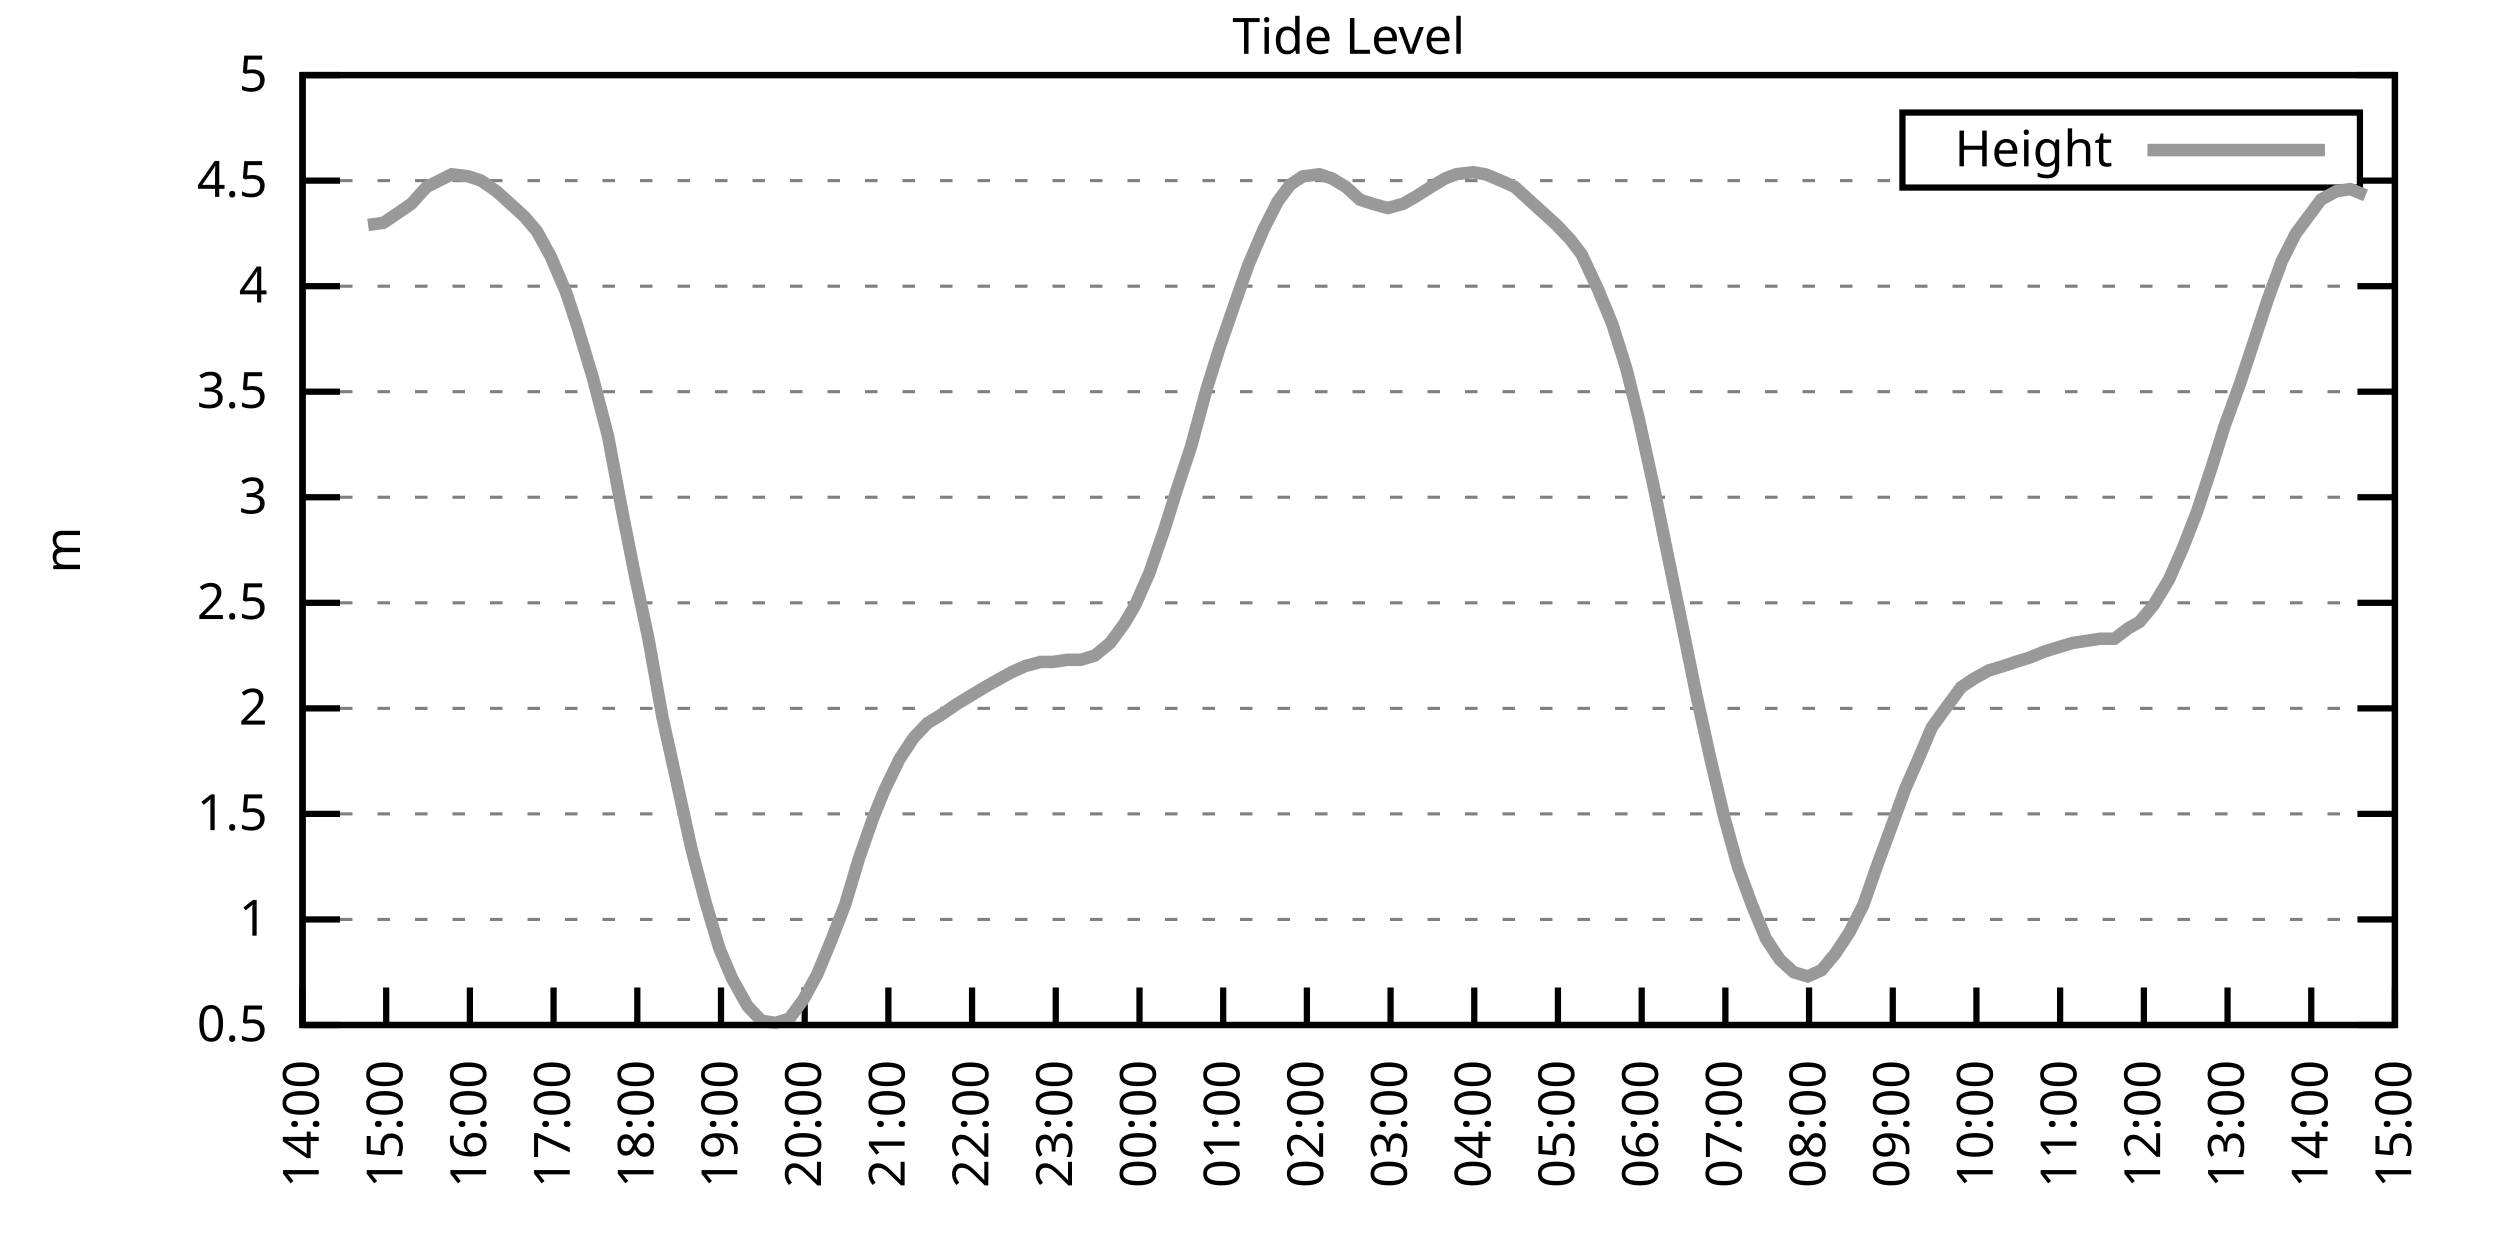
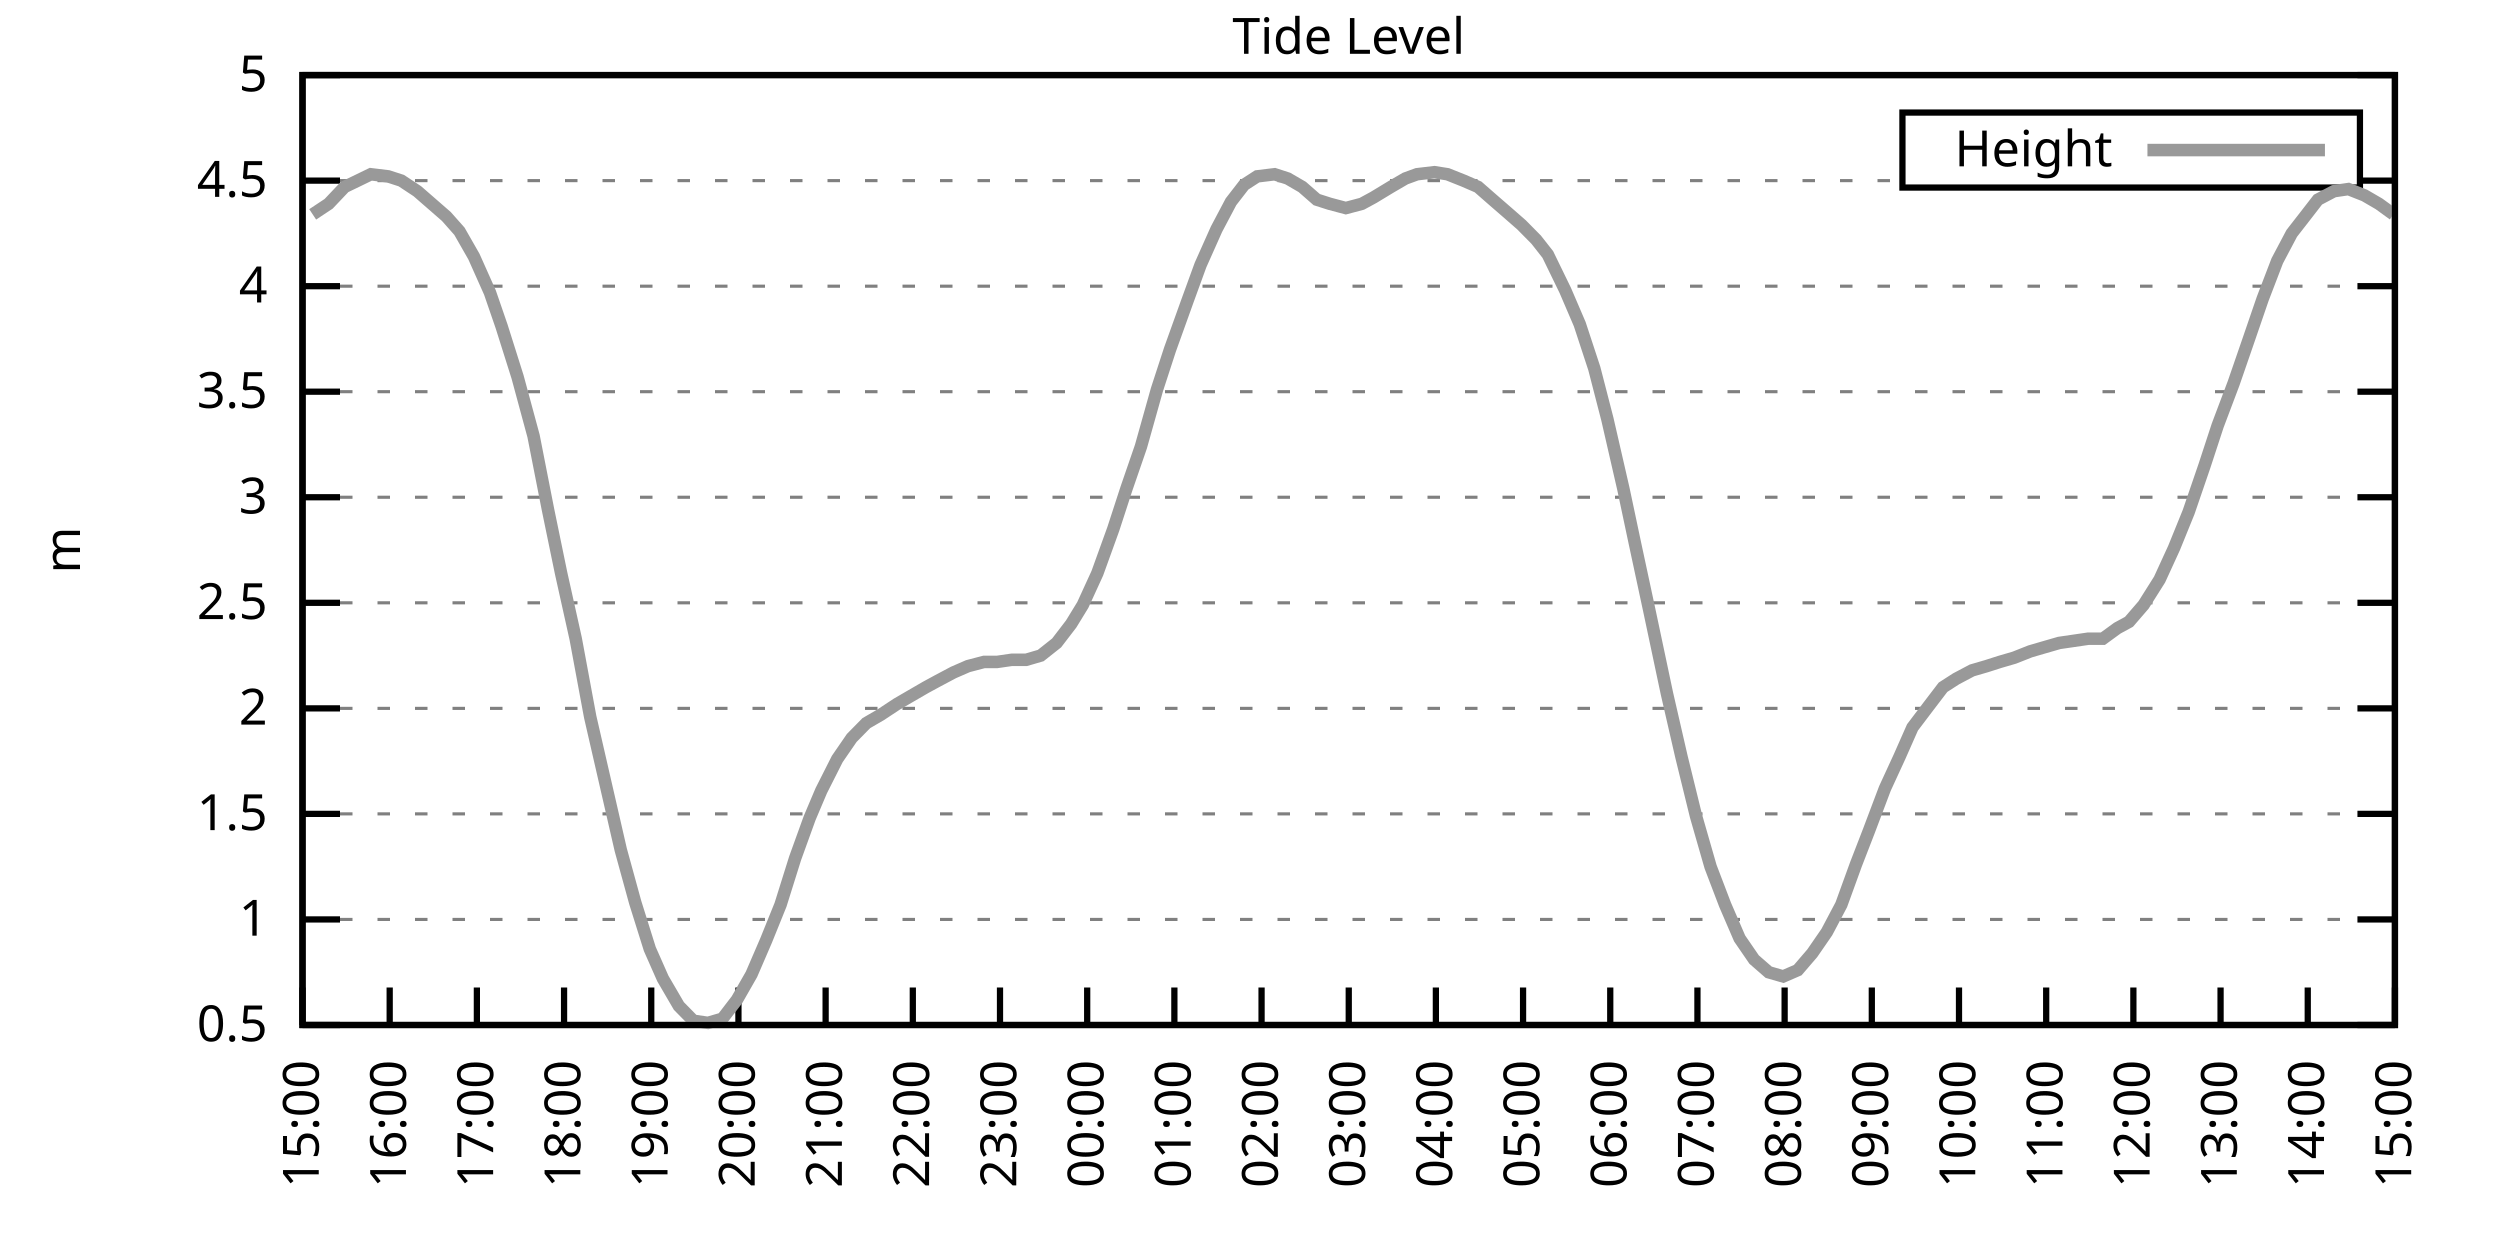
<svg xmlns="http://www.w3.org/2000/svg" xmlns:xlink="http://www.w3.org/1999/xlink" width="400" height="200" viewBox="0 0 400 200">
  <g id="gnuplot_canvas">
    <rect x="0" y="0" width="400" height="200" fill="none" />
    <defs>
      <circle id="gpDot" r="0.5" stroke-width="0.5" stroke="currentColor" />
      <path id="gpPt0" stroke-width="0.333" stroke="currentColor" d="M-1,0 h2 M0,-1 v2" />
      <path id="gpPt1" stroke-width="0.333" stroke="currentColor" d="M-1,-1 L1,1 M1,-1 L-1,1" />
      <path id="gpPt2" stroke-width="0.333" stroke="currentColor" d="M-1,0 L1,0 M0,-1 L0,1 M-1,-1 L1,1 M-1,1 L1,-1" />
      <rect id="gpPt3" stroke-width="0.333" stroke="currentColor" x="-1" y="-1" width="2" height="2" />
      <rect id="gpPt4" stroke-width="0.333" stroke="currentColor" fill="currentColor" x="-1" y="-1" width="2" height="2" />
      <circle id="gpPt5" stroke-width="0.333" stroke="currentColor" cx="0" cy="0" r="1" />
      <use xlink:href="#gpPt5" id="gpPt6" fill="currentColor" stroke="none" />
      <path id="gpPt7" stroke-width="0.333" stroke="currentColor" d="M0,-1.33 L-1.33,0.67 L1.33,0.67 z" />
      <use xlink:href="#gpPt7" id="gpPt8" fill="currentColor" stroke="none" />
      <use xlink:href="#gpPt7" id="gpPt9" stroke="currentColor" transform="rotate(180)" />
      <use xlink:href="#gpPt9" id="gpPt10" fill="currentColor" stroke="none" />
      <use xlink:href="#gpPt3" id="gpPt11" stroke="currentColor" transform="rotate(45)" />
      <use xlink:href="#gpPt11" id="gpPt12" fill="currentColor" stroke="none" />
      <path id="gpPt13" stroke-width="0.333" stroke="currentColor" d="M0,1.330 L1.265,0.411 L0.782,-1.067 L-0.782,-1.076 L-1.265,0.411 z" />
      <use xlink:href="#gpPt13" id="gpPt14" fill="currentColor" stroke="none" />
      <filter id="textbox" filterUnits="objectBoundingBox" x="0" y="0" height="1" width="1">
        <feFlood flood-color="white" flood-opacity="1" result="bgnd" />
        <feComposite in="SourceGraphic" in2="bgnd" operator="atop" />
      </filter>
      <filter id="greybox" filterUnits="objectBoundingBox" x="0" y="0" height="1" width="1">
        <feFlood flood-color="lightgrey" flood-opacity="1" result="grey" />
        <feComposite in="SourceGraphic" in2="grey" operator="atop" />
      </filter>
    </defs>
    <g fill="none" color="white" stroke="currentColor" stroke-width="1.00" stroke-linecap="butt" stroke-linejoin="miter">
</g>
    <g fill="none" color="black" stroke="currentColor" stroke-width="1.00" stroke-linecap="butt" stroke-linejoin="miter">
      <g stroke="none" shape-rendering="crispEdges">
        <polygon fill="rgb(255, 255, 255)" points="48.40,164.00 383.18,164.00 383.18,12.02 48.40,12.02 " />
      </g>
    </g>
    <g fill="none" color="black" stroke="currentColor" stroke-width="1.00" stroke-linecap="butt" stroke-linejoin="miter">
</g>
    <g fill="none" color="black" stroke="black" stroke-width="0.50" stroke-linecap="butt" stroke-linejoin="miter">
</g>
    <g fill="none" color="gray" stroke="currentColor" stroke-width="0.50" stroke-linecap="butt" stroke-linejoin="miter">
      <path stroke="gray" stroke-dasharray="2,4" class="gridline" d="M48.40,164.00 L383.19,164.00  " />
    </g>
    <g fill="none" color="gray" stroke="gray" stroke-width="1.00" stroke-linecap="butt" stroke-linejoin="miter">
</g>
    <g fill="none" color="black" stroke="currentColor" stroke-width="1.00" stroke-linecap="butt" stroke-linejoin="miter">
      <path stroke="black" d="M48.40,164.00 L54.40,164.00 M383.19,164.00 L377.19,164.00  " />
      <g transform="translate(42.80,166.60)" stroke="none" fill="black" font-family="Sans" font-size="8.00" text-anchor="end">
        <text>
          <tspan font-family="Sans"> 0.5</tspan>
        </text>
      </g>
    </g>
    <g fill="none" color="black" stroke="currentColor" stroke-width="1.00" stroke-linecap="butt" stroke-linejoin="miter">
</g>
    <g fill="none" color="black" stroke="black" stroke-width="0.50" stroke-linecap="butt" stroke-linejoin="miter">
</g>
    <g fill="none" color="gray" stroke="currentColor" stroke-width="0.50" stroke-linecap="butt" stroke-linejoin="miter">
      <path stroke="gray" stroke-dasharray="2,4" class="gridline" d="M48.40,147.11 L383.19,147.11  " />
    </g>
    <g fill="none" color="gray" stroke="gray" stroke-width="1.00" stroke-linecap="butt" stroke-linejoin="miter">
</g>
    <g fill="none" color="black" stroke="currentColor" stroke-width="1.00" stroke-linecap="butt" stroke-linejoin="miter">
      <path stroke="black" d="M48.40,147.11 L54.40,147.11 M383.19,147.11 L377.19,147.11  " />
      <g transform="translate(42.80,149.71)" stroke="none" fill="black" font-family="Sans" font-size="8.00" text-anchor="end">
        <text>
          <tspan font-family="Sans"> 1</tspan>
        </text>
      </g>
    </g>
    <g fill="none" color="black" stroke="currentColor" stroke-width="1.00" stroke-linecap="butt" stroke-linejoin="miter">
</g>
    <g fill="none" color="black" stroke="black" stroke-width="0.50" stroke-linecap="butt" stroke-linejoin="miter">
</g>
    <g fill="none" color="gray" stroke="currentColor" stroke-width="0.50" stroke-linecap="butt" stroke-linejoin="miter">
      <path stroke="gray" stroke-dasharray="2,4" class="gridline" d="M48.40,130.22 L383.19,130.22  " />
    </g>
    <g fill="none" color="gray" stroke="gray" stroke-width="1.00" stroke-linecap="butt" stroke-linejoin="miter">
</g>
    <g fill="none" color="black" stroke="currentColor" stroke-width="1.00" stroke-linecap="butt" stroke-linejoin="miter">
      <path stroke="black" d="M48.40,130.22 L54.40,130.22 M383.19,130.22 L377.19,130.22  " />
      <g transform="translate(42.80,132.82)" stroke="none" fill="black" font-family="Sans" font-size="8.00" text-anchor="end">
        <text>
          <tspan font-family="Sans"> 1.5</tspan>
        </text>
      </g>
    </g>
    <g fill="none" color="black" stroke="currentColor" stroke-width="1.00" stroke-linecap="butt" stroke-linejoin="miter">
</g>
    <g fill="none" color="black" stroke="black" stroke-width="0.50" stroke-linecap="butt" stroke-linejoin="miter">
</g>
    <g fill="none" color="gray" stroke="currentColor" stroke-width="0.50" stroke-linecap="butt" stroke-linejoin="miter">
      <path stroke="gray" stroke-dasharray="2,4" class="gridline" d="M48.40,113.34 L383.19,113.34  " />
    </g>
    <g fill="none" color="gray" stroke="gray" stroke-width="1.00" stroke-linecap="butt" stroke-linejoin="miter">
</g>
    <g fill="none" color="black" stroke="currentColor" stroke-width="1.00" stroke-linecap="butt" stroke-linejoin="miter">
      <path stroke="black" d="M48.40,113.34 L54.40,113.34 M383.19,113.34 L377.19,113.34  " />
      <g transform="translate(42.80,115.94)" stroke="none" fill="black" font-family="Sans" font-size="8.00" text-anchor="end">
        <text>
          <tspan font-family="Sans"> 2</tspan>
        </text>
      </g>
    </g>
    <g fill="none" color="black" stroke="currentColor" stroke-width="1.00" stroke-linecap="butt" stroke-linejoin="miter">
</g>
    <g fill="none" color="black" stroke="black" stroke-width="0.50" stroke-linecap="butt" stroke-linejoin="miter">
</g>
    <g fill="none" color="gray" stroke="currentColor" stroke-width="0.50" stroke-linecap="butt" stroke-linejoin="miter">
      <path stroke="gray" stroke-dasharray="2,4" class="gridline" d="M48.40,96.45 L383.19,96.45  " />
    </g>
    <g fill="none" color="gray" stroke="gray" stroke-width="1.00" stroke-linecap="butt" stroke-linejoin="miter">
</g>
    <g fill="none" color="black" stroke="currentColor" stroke-width="1.00" stroke-linecap="butt" stroke-linejoin="miter">
      <path stroke="black" d="M48.40,96.45 L54.40,96.45 M383.19,96.45 L377.19,96.45  " />
      <g transform="translate(42.80,99.05)" stroke="none" fill="black" font-family="Sans" font-size="8.00" text-anchor="end">
        <text>
          <tspan font-family="Sans"> 2.5</tspan>
        </text>
      </g>
    </g>
    <g fill="none" color="black" stroke="currentColor" stroke-width="1.00" stroke-linecap="butt" stroke-linejoin="miter">
</g>
    <g fill="none" color="black" stroke="black" stroke-width="0.50" stroke-linecap="butt" stroke-linejoin="miter">
</g>
    <g fill="none" color="gray" stroke="currentColor" stroke-width="0.50" stroke-linecap="butt" stroke-linejoin="miter">
      <path stroke="gray" stroke-dasharray="2,4" class="gridline" d="M48.40,79.56 L383.19,79.56  " />
    </g>
    <g fill="none" color="gray" stroke="gray" stroke-width="1.00" stroke-linecap="butt" stroke-linejoin="miter">
</g>
    <g fill="none" color="black" stroke="currentColor" stroke-width="1.00" stroke-linecap="butt" stroke-linejoin="miter">
      <path stroke="black" d="M48.40,79.56 L54.40,79.56 M383.19,79.56 L377.19,79.56  " />
      <g transform="translate(42.80,82.16)" stroke="none" fill="black" font-family="Sans" font-size="8.00" text-anchor="end">
        <text>
          <tspan font-family="Sans"> 3</tspan>
        </text>
      </g>
    </g>
    <g fill="none" color="black" stroke="currentColor" stroke-width="1.00" stroke-linecap="butt" stroke-linejoin="miter">
</g>
    <g fill="none" color="black" stroke="black" stroke-width="0.50" stroke-linecap="butt" stroke-linejoin="miter">
</g>
    <g fill="none" color="gray" stroke="currentColor" stroke-width="0.50" stroke-linecap="butt" stroke-linejoin="miter">
      <path stroke="gray" stroke-dasharray="2,4" class="gridline" d="M48.40,62.67 L383.19,62.67  " />
    </g>
    <g fill="none" color="gray" stroke="gray" stroke-width="1.00" stroke-linecap="butt" stroke-linejoin="miter">
</g>
    <g fill="none" color="black" stroke="currentColor" stroke-width="1.00" stroke-linecap="butt" stroke-linejoin="miter">
      <path stroke="black" d="M48.40,62.67 L54.40,62.67 M383.19,62.67 L377.19,62.67  " />
      <g transform="translate(42.80,65.27)" stroke="none" fill="black" font-family="Sans" font-size="8.00" text-anchor="end">
        <text>
          <tspan font-family="Sans"> 3.5</tspan>
        </text>
      </g>
    </g>
    <g fill="none" color="black" stroke="currentColor" stroke-width="1.00" stroke-linecap="butt" stroke-linejoin="miter">
</g>
    <g fill="none" color="black" stroke="black" stroke-width="0.50" stroke-linecap="butt" stroke-linejoin="miter">
</g>
    <g fill="none" color="gray" stroke="currentColor" stroke-width="0.50" stroke-linecap="butt" stroke-linejoin="miter">
      <path stroke="gray" stroke-dasharray="2,4" class="gridline" d="M48.40,45.79 L383.19,45.79  " />
    </g>
    <g fill="none" color="gray" stroke="gray" stroke-width="1.00" stroke-linecap="butt" stroke-linejoin="miter">
</g>
    <g fill="none" color="black" stroke="currentColor" stroke-width="1.00" stroke-linecap="butt" stroke-linejoin="miter">
      <path stroke="black" d="M48.40,45.79 L54.40,45.79 M383.19,45.79 L377.19,45.79  " />
      <g transform="translate(42.80,48.39)" stroke="none" fill="black" font-family="Sans" font-size="8.00" text-anchor="end">
        <text>
          <tspan font-family="Sans"> 4</tspan>
        </text>
      </g>
    </g>
    <g fill="none" color="black" stroke="currentColor" stroke-width="1.00" stroke-linecap="butt" stroke-linejoin="miter">
</g>
    <g fill="none" color="black" stroke="black" stroke-width="0.50" stroke-linecap="butt" stroke-linejoin="miter">
</g>
    <g fill="none" color="gray" stroke="currentColor" stroke-width="0.50" stroke-linecap="butt" stroke-linejoin="miter">
      <path stroke="gray" stroke-dasharray="2,4" class="gridline" d="M48.40,28.90 L304.39,28.90 M377.59,28.90 L383.19,28.90  " />
    </g>
    <g fill="none" color="gray" stroke="gray" stroke-width="1.00" stroke-linecap="butt" stroke-linejoin="miter">
</g>
    <g fill="none" color="black" stroke="currentColor" stroke-width="1.00" stroke-linecap="butt" stroke-linejoin="miter">
      <path stroke="black" d="M48.40,28.90 L54.40,28.90 M383.19,28.90 L377.19,28.90  " />
      <g transform="translate(42.80,31.50)" stroke="none" fill="black" font-family="Sans" font-size="8.00" text-anchor="end">
        <text>
          <tspan font-family="Sans"> 4.5</tspan>
        </text>
      </g>
    </g>
    <g fill="none" color="black" stroke="currentColor" stroke-width="1.00" stroke-linecap="butt" stroke-linejoin="miter">
</g>
    <g fill="none" color="black" stroke="black" stroke-width="0.50" stroke-linecap="butt" stroke-linejoin="miter">
</g>
    <g fill="none" color="gray" stroke="currentColor" stroke-width="0.50" stroke-linecap="butt" stroke-linejoin="miter">
      <path stroke="gray" stroke-dasharray="2,4" class="gridline" d="M48.40,12.01 L383.19,12.01  " />
    </g>
    <g fill="none" color="gray" stroke="gray" stroke-width="1.00" stroke-linecap="butt" stroke-linejoin="miter">
</g>
    <g fill="none" color="black" stroke="currentColor" stroke-width="1.00" stroke-linecap="butt" stroke-linejoin="miter">
      <path stroke="black" d="M48.40,12.01 L54.40,12.01 M383.19,12.01 L377.19,12.01  " />
      <g transform="translate(42.80,14.61)" stroke="none" fill="black" font-family="Sans" font-size="8.00" text-anchor="end">
        <text>
          <tspan font-family="Sans"> 5</tspan>
        </text>
      </g>
    </g>
    <g fill="none" color="black" stroke="currentColor" stroke-width="1.00" stroke-linecap="butt" stroke-linejoin="miter">
      <path stroke="black" d="M48.40,164.00 L48.40,158.00  " />
      <g transform="translate(51.00,169.60) rotate(270.00)" stroke="none" fill="black" font-family="Sans" font-size="8.00" text-anchor="end">
        <text>
-           <tspan font-family="Sans">14:00</tspan>
-         </text>
-       </g>
-     </g>
-     <g fill="none" color="black" stroke="currentColor" stroke-width="1.00" stroke-linecap="butt" stroke-linejoin="miter">
-       <path stroke="black" d="M61.79,164.00 L61.79,158.00  " />
-       <g transform="translate(64.39,169.60) rotate(270.00)" stroke="none" fill="black" font-family="Sans" font-size="8.00" text-anchor="end">
-         <text>
          <tspan font-family="Sans">15:00</tspan>
        </text>
      </g>
    </g>
    <g fill="none" color="black" stroke="currentColor" stroke-width="1.00" stroke-linecap="butt" stroke-linejoin="miter">
-       <path stroke="black" d="M75.18,164.00 L75.18,158.00  " />
-       <g transform="translate(77.78,169.60) rotate(270.00)" stroke="none" fill="black" font-family="Sans" font-size="8.00" text-anchor="end">
+       <path stroke="black" d="M62.35,164.00 L62.35,158.00  " />
+       <g transform="translate(64.95,169.60) rotate(270.00)" stroke="none" fill="black" font-family="Sans" font-size="8.00" text-anchor="end">
        <text>
          <tspan font-family="Sans">16:00</tspan>
        </text>
      </g>
    </g>
    <g fill="none" color="black" stroke="currentColor" stroke-width="1.00" stroke-linecap="butt" stroke-linejoin="miter">
-       <path stroke="black" d="M88.57,164.00 L88.57,158.00  " />
-       <g transform="translate(91.17,169.60) rotate(270.00)" stroke="none" fill="black" font-family="Sans" font-size="8.00" text-anchor="end">
+       <path stroke="black" d="M76.30,164.00 L76.30,158.00  " />
+       <g transform="translate(78.90,169.60) rotate(270.00)" stroke="none" fill="black" font-family="Sans" font-size="8.00" text-anchor="end">
        <text>
          <tspan font-family="Sans">17:00</tspan>
        </text>
      </g>
    </g>
    <g fill="none" color="black" stroke="currentColor" stroke-width="1.00" stroke-linecap="butt" stroke-linejoin="miter">
-       <path stroke="black" d="M101.97,164.00 L101.97,158.00  " />
-       <g transform="translate(104.57,169.60) rotate(270.00)" stroke="none" fill="black" font-family="Sans" font-size="8.00" text-anchor="end">
+       <path stroke="black" d="M90.25,164.00 L90.25,158.00  " />
+       <g transform="translate(92.85,169.60) rotate(270.00)" stroke="none" fill="black" font-family="Sans" font-size="8.00" text-anchor="end">
        <text>
          <tspan font-family="Sans">18:00</tspan>
        </text>
      </g>
    </g>
    <g fill="none" color="black" stroke="currentColor" stroke-width="1.00" stroke-linecap="butt" stroke-linejoin="miter">
-       <path stroke="black" d="M115.36,164.00 L115.36,158.00  " />
-       <g transform="translate(117.96,169.60) rotate(270.00)" stroke="none" fill="black" font-family="Sans" font-size="8.00" text-anchor="end">
+       <path stroke="black" d="M104.20,164.00 L104.20,158.00  " />
+       <g transform="translate(106.80,169.60) rotate(270.00)" stroke="none" fill="black" font-family="Sans" font-size="8.00" text-anchor="end">
        <text>
          <tspan font-family="Sans">19:00</tspan>
        </text>
      </g>
    </g>
    <g fill="none" color="black" stroke="currentColor" stroke-width="1.00" stroke-linecap="butt" stroke-linejoin="miter">
-       <path stroke="black" d="M128.75,164.00 L128.75,158.00  " />
-       <g transform="translate(131.35,169.60) rotate(270.00)" stroke="none" fill="black" font-family="Sans" font-size="8.00" text-anchor="end">
+       <path stroke="black" d="M118.15,164.00 L118.15,158.00  " />
+       <g transform="translate(120.75,169.60) rotate(270.00)" stroke="none" fill="black" font-family="Sans" font-size="8.00" text-anchor="end">
        <text>
          <tspan font-family="Sans">20:00</tspan>
        </text>
      </g>
    </g>
    <g fill="none" color="black" stroke="currentColor" stroke-width="1.00" stroke-linecap="butt" stroke-linejoin="miter">
-       <path stroke="black" d="M142.14,164.00 L142.14,158.00  " />
-       <g transform="translate(144.74,169.60) rotate(270.00)" stroke="none" fill="black" font-family="Sans" font-size="8.00" text-anchor="end">
+       <path stroke="black" d="M132.10,164.00 L132.10,158.00  " />
+       <g transform="translate(134.70,169.60) rotate(270.00)" stroke="none" fill="black" font-family="Sans" font-size="8.00" text-anchor="end">
        <text>
          <tspan font-family="Sans">21:00</tspan>
        </text>
      </g>
    </g>
    <g fill="none" color="black" stroke="currentColor" stroke-width="1.00" stroke-linecap="butt" stroke-linejoin="miter">
-       <path stroke="black" d="M155.53,164.00 L155.53,158.00  " />
-       <g transform="translate(158.13,169.60) rotate(270.00)" stroke="none" fill="black" font-family="Sans" font-size="8.00" text-anchor="end">
+       <path stroke="black" d="M146.05,164.00 L146.05,158.00  " />
+       <g transform="translate(148.65,169.60) rotate(270.00)" stroke="none" fill="black" font-family="Sans" font-size="8.00" text-anchor="end">
        <text>
          <tspan font-family="Sans">22:00</tspan>
        </text>
      </g>
    </g>
    <g fill="none" color="black" stroke="currentColor" stroke-width="1.00" stroke-linecap="butt" stroke-linejoin="miter">
-       <path stroke="black" d="M168.92,164.00 L168.92,158.00  " />
-       <g transform="translate(171.52,169.60) rotate(270.00)" stroke="none" fill="black" font-family="Sans" font-size="8.00" text-anchor="end">
+       <path stroke="black" d="M160.00,164.00 L160.00,158.00  " />
+       <g transform="translate(162.60,169.60) rotate(270.00)" stroke="none" fill="black" font-family="Sans" font-size="8.00" text-anchor="end">
        <text>
          <tspan font-family="Sans">23:00</tspan>
        </text>
      </g>
    </g>
    <g fill="none" color="black" stroke="currentColor" stroke-width="1.00" stroke-linecap="butt" stroke-linejoin="miter">
-       <path stroke="black" d="M182.32,164.00 L182.32,158.00  " />
-       <g transform="translate(184.92,169.60) rotate(270.00)" stroke="none" fill="black" font-family="Sans" font-size="8.00" text-anchor="end">
+       <path stroke="black" d="M173.95,164.00 L173.95,158.00  " />
+       <g transform="translate(176.55,169.60) rotate(270.00)" stroke="none" fill="black" font-family="Sans" font-size="8.00" text-anchor="end">
        <text>
          <tspan font-family="Sans">00:00</tspan>
        </text>
      </g>
    </g>
    <g fill="none" color="black" stroke="currentColor" stroke-width="1.00" stroke-linecap="butt" stroke-linejoin="miter">
-       <path stroke="black" d="M195.71,164.00 L195.71,158.00  " />
-       <g transform="translate(198.31,169.60) rotate(270.00)" stroke="none" fill="black" font-family="Sans" font-size="8.00" text-anchor="end">
+       <path stroke="black" d="M187.90,164.00 L187.90,158.00  " />
+       <g transform="translate(190.50,169.60) rotate(270.00)" stroke="none" fill="black" font-family="Sans" font-size="8.00" text-anchor="end">
        <text>
          <tspan font-family="Sans">01:00</tspan>
        </text>
      </g>
    </g>
    <g fill="none" color="black" stroke="currentColor" stroke-width="1.00" stroke-linecap="butt" stroke-linejoin="miter">
-       <path stroke="black" d="M209.10,164.00 L209.10,158.00  " />
-       <g transform="translate(211.70,169.60) rotate(270.00)" stroke="none" fill="black" font-family="Sans" font-size="8.00" text-anchor="end">
+       <path stroke="black" d="M201.85,164.00 L201.85,158.00  " />
+       <g transform="translate(204.45,169.60) rotate(270.00)" stroke="none" fill="black" font-family="Sans" font-size="8.00" text-anchor="end">
        <text>
          <tspan font-family="Sans">02:00</tspan>
        </text>
      </g>
    </g>
    <g fill="none" color="black" stroke="currentColor" stroke-width="1.00" stroke-linecap="butt" stroke-linejoin="miter">
-       <path stroke="black" d="M222.49,164.00 L222.49,158.00  " />
-       <g transform="translate(225.09,169.60) rotate(270.00)" stroke="none" fill="black" font-family="Sans" font-size="8.00" text-anchor="end">
+       <path stroke="black" d="M215.80,164.00 L215.80,158.00  " />
+       <g transform="translate(218.40,169.60) rotate(270.00)" stroke="none" fill="black" font-family="Sans" font-size="8.00" text-anchor="end">
        <text>
          <tspan font-family="Sans">03:00</tspan>
        </text>
      </g>
    </g>
    <g fill="none" color="black" stroke="currentColor" stroke-width="1.00" stroke-linecap="butt" stroke-linejoin="miter">
-       <path stroke="black" d="M235.88,164.00 L235.88,158.00  " />
-       <g transform="translate(238.48,169.60) rotate(270.00)" stroke="none" fill="black" font-family="Sans" font-size="8.00" text-anchor="end">
+       <path stroke="black" d="M229.74,164.00 L229.74,158.00  " />
+       <g transform="translate(232.34,169.60) rotate(270.00)" stroke="none" fill="black" font-family="Sans" font-size="8.00" text-anchor="end">
        <text>
          <tspan font-family="Sans">04:00</tspan>
        </text>
      </g>
    </g>
    <g fill="none" color="black" stroke="currentColor" stroke-width="1.00" stroke-linecap="butt" stroke-linejoin="miter">
-       <path stroke="black" d="M249.27,164.00 L249.27,158.00  " />
-       <g transform="translate(251.87,169.60) rotate(270.00)" stroke="none" fill="black" font-family="Sans" font-size="8.00" text-anchor="end">
+       <path stroke="black" d="M243.69,164.00 L243.69,158.00  " />
+       <g transform="translate(246.29,169.60) rotate(270.00)" stroke="none" fill="black" font-family="Sans" font-size="8.00" text-anchor="end">
        <text>
          <tspan font-family="Sans">05:00</tspan>
        </text>
      </g>
    </g>
    <g fill="none" color="black" stroke="currentColor" stroke-width="1.00" stroke-linecap="butt" stroke-linejoin="miter">
-       <path stroke="black" d="M262.67,164.00 L262.67,158.00  " />
-       <g transform="translate(265.27,169.60) rotate(270.00)" stroke="none" fill="black" font-family="Sans" font-size="8.00" text-anchor="end">
+       <path stroke="black" d="M257.64,164.00 L257.64,158.00  " />
+       <g transform="translate(260.24,169.60) rotate(270.00)" stroke="none" fill="black" font-family="Sans" font-size="8.00" text-anchor="end">
        <text>
          <tspan font-family="Sans">06:00</tspan>
        </text>
      </g>
    </g>
    <g fill="none" color="black" stroke="currentColor" stroke-width="1.00" stroke-linecap="butt" stroke-linejoin="miter">
-       <path stroke="black" d="M276.06,164.00 L276.06,158.00  " />
-       <g transform="translate(278.66,169.60) rotate(270.00)" stroke="none" fill="black" font-family="Sans" font-size="8.00" text-anchor="end">
+       <path stroke="black" d="M271.59,164.00 L271.59,158.00  " />
+       <g transform="translate(274.19,169.60) rotate(270.00)" stroke="none" fill="black" font-family="Sans" font-size="8.00" text-anchor="end">
        <text>
          <tspan font-family="Sans">07:00</tspan>
        </text>
      </g>
    </g>
    <g fill="none" color="black" stroke="currentColor" stroke-width="1.00" stroke-linecap="butt" stroke-linejoin="miter">
-       <path stroke="black" d="M289.45,164.00 L289.45,158.00  " />
-       <g transform="translate(292.05,169.60) rotate(270.00)" stroke="none" fill="black" font-family="Sans" font-size="8.00" text-anchor="end">
+       <path stroke="black" d="M285.54,164.00 L285.54,158.00  " />
+       <g transform="translate(288.14,169.60) rotate(270.00)" stroke="none" fill="black" font-family="Sans" font-size="8.00" text-anchor="end">
        <text>
          <tspan font-family="Sans">08:00</tspan>
        </text>
      </g>
    </g>
    <g fill="none" color="black" stroke="currentColor" stroke-width="1.00" stroke-linecap="butt" stroke-linejoin="miter">
-       <path stroke="black" d="M302.84,164.00 L302.84,158.00  " />
-       <g transform="translate(305.44,169.60) rotate(270.00)" stroke="none" fill="black" font-family="Sans" font-size="8.00" text-anchor="end">
+       <path stroke="black" d="M299.49,164.00 L299.49,158.00  " />
+       <g transform="translate(302.09,169.60) rotate(270.00)" stroke="none" fill="black" font-family="Sans" font-size="8.00" text-anchor="end">
        <text>
          <tspan font-family="Sans">09:00</tspan>
        </text>
      </g>
    </g>
    <g fill="none" color="black" stroke="currentColor" stroke-width="1.00" stroke-linecap="butt" stroke-linejoin="miter">
-       <path stroke="black" d="M316.23,164.00 L316.23,158.00  " />
-       <g transform="translate(318.83,169.60) rotate(270.00)" stroke="none" fill="black" font-family="Sans" font-size="8.00" text-anchor="end">
+       <path stroke="black" d="M313.44,164.00 L313.44,158.00  " />
+       <g transform="translate(316.04,169.60) rotate(270.00)" stroke="none" fill="black" font-family="Sans" font-size="8.00" text-anchor="end">
        <text>
          <tspan font-family="Sans">10:00</tspan>
        </text>
      </g>
    </g>
    <g fill="none" color="black" stroke="currentColor" stroke-width="1.00" stroke-linecap="butt" stroke-linejoin="miter">
-       <path stroke="black" d="M329.62,164.00 L329.62,158.00  " />
-       <g transform="translate(332.22,169.60) rotate(270.00)" stroke="none" fill="black" font-family="Sans" font-size="8.00" text-anchor="end">
+       <path stroke="black" d="M327.39,164.00 L327.39,158.00  " />
+       <g transform="translate(329.99,169.60) rotate(270.00)" stroke="none" fill="black" font-family="Sans" font-size="8.00" text-anchor="end">
        <text>
          <tspan font-family="Sans">11:00</tspan>
        </text>
      </g>
    </g>
    <g fill="none" color="black" stroke="currentColor" stroke-width="1.00" stroke-linecap="butt" stroke-linejoin="miter">
-       <path stroke="black" d="M343.02,164.00 L343.02,158.00  " />
-       <g transform="translate(345.62,169.60) rotate(270.00)" stroke="none" fill="black" font-family="Sans" font-size="8.00" text-anchor="end">
+       <path stroke="black" d="M341.34,164.00 L341.34,158.00  " />
+       <g transform="translate(343.94,169.60) rotate(270.00)" stroke="none" fill="black" font-family="Sans" font-size="8.00" text-anchor="end">
        <text>
          <tspan font-family="Sans">12:00</tspan>
        </text>
      </g>
    </g>
    <g fill="none" color="black" stroke="currentColor" stroke-width="1.00" stroke-linecap="butt" stroke-linejoin="miter">
-       <path stroke="black" d="M356.41,164.00 L356.41,158.00  " />
-       <g transform="translate(359.01,169.60) rotate(270.00)" stroke="none" fill="black" font-family="Sans" font-size="8.00" text-anchor="end">
+       <path stroke="black" d="M355.29,164.00 L355.29,158.00  " />
+       <g transform="translate(357.89,169.60) rotate(270.00)" stroke="none" fill="black" font-family="Sans" font-size="8.00" text-anchor="end">
        <text>
          <tspan font-family="Sans">13:00</tspan>
        </text>
      </g>
    </g>
    <g fill="none" color="black" stroke="currentColor" stroke-width="1.00" stroke-linecap="butt" stroke-linejoin="miter">
-       <path stroke="black" d="M369.80,164.00 L369.80,158.00  " />
-       <g transform="translate(372.40,169.60) rotate(270.00)" stroke="none" fill="black" font-family="Sans" font-size="8.00" text-anchor="end">
+       <path stroke="black" d="M369.24,164.00 L369.24,158.00  " />
+       <g transform="translate(371.84,169.60) rotate(270.00)" stroke="none" fill="black" font-family="Sans" font-size="8.00" text-anchor="end">
        <text>
          <tspan font-family="Sans">14:00</tspan>
        </text>
      </g>
    </g>
    <g fill="none" color="black" stroke="currentColor" stroke-width="1.00" stroke-linecap="butt" stroke-linejoin="miter">
      <path stroke="black" d="M383.19,164.00 L383.19,158.00  " />
      <g transform="translate(385.79,169.60) rotate(270.00)" stroke="none" fill="black" font-family="Sans" font-size="8.00" text-anchor="end">
        <text>
          <tspan font-family="Sans">15:00</tspan>
        </text>
      </g>
    </g>
    <g fill="none" color="black" stroke="currentColor" stroke-width="1.00" stroke-linecap="butt" stroke-linejoin="miter">
</g>
    <g fill="none" color="black" stroke="currentColor" stroke-width="1.00" stroke-linecap="butt" stroke-linejoin="miter">
      <path stroke="black" d="M48.40,12.01 L48.40,164.00 L383.19,164.00 L383.19,12.01 L48.40,12.01 Z  " />
    </g>
    <g fill="none" color="black" stroke="currentColor" stroke-width="1.00" stroke-linecap="butt" stroke-linejoin="miter">
</g>
    <g fill="none" color="black" stroke="currentColor" stroke-width="1.00" stroke-linecap="butt" stroke-linejoin="miter">
      <path stroke="black" d="M304.39,30.01 L304.39,18.01 L377.59,18.01 L377.59,30.01 L304.39,30.01 Z  " />
    </g>
    <g id="Tide_level_plot_1">
      <g fill="none" color="white" stroke="black" stroke-width="2.00" stroke-linecap="butt" stroke-linejoin="miter">
</g>
      <g fill="none" color="black" stroke="currentColor" stroke-width="2.00" stroke-linecap="butt" stroke-linejoin="miter">
        <g transform="translate(337.99,26.61)" stroke="none" fill="black" font-family="Sans" font-size="8.00" text-anchor="end">
          <text>
            <tspan font-family="Sans">Height</tspan>
          </text>
        </g>
      </g>
      <g fill="none" color="black" stroke="currentColor" stroke-width="2.00" stroke-linecap="butt" stroke-linejoin="miter">
-         <path stroke="rgb(153, 153, 153)" d="M343.59,24.01 L371.99,24.01 M58.89,35.99 L61.35,35.65 L63.35,34.30 L65.81,32.61 L68.26,29.91 L70.27,28.90   L72.28,27.88 L74.96,28.22 L76.97,28.90 L79.42,30.59 L81.66,32.61 L83.89,34.64 L85.90,37.00 L88.13,41.06   L90.58,46.80 L92.37,52.20 L94.82,60.31 L97.28,69.77 L99.51,81.59 L101.52,91.72 L103.75,102.19 L105.98,114.69   L108.44,125.83 L110.67,135.97 L112.90,144.41 L115.13,151.84 L117.14,156.57 L119.60,160.96 L121.83,163.32 L124.06,163.66   L126.29,162.99 L128.53,159.95 L130.76,155.89 L132.99,150.49 L135.22,144.75 L137.45,137.32 L139.69,130.90 L141.47,126.51   L143.93,121.44 L146.16,118.07 L148.39,115.70 L150.62,114.35 L153.08,112.66 L155.31,111.31 L157.54,109.96 L159.33,108.95   L161.78,107.59 L164.01,106.58 L166.47,105.91 L168.48,105.91 L170.71,105.57 L172.94,105.57 L175.17,104.89 L177.63,102.87   L179.86,99.83 L181.65,96.79 L183.88,91.72 L186.33,84.63 L188.34,78.21 L190.57,71.45 L193.03,62.34 L195.04,55.92   L197.72,48.15 L199.73,42.41 L202.18,36.67 L204.41,32.28 L206.42,29.57 L208.43,28.22 L211.11,27.88 L213.12,28.56   L215.35,29.91 L217.58,31.94 L219.59,32.61 L222.04,33.29 L224.50,32.61 L226.29,31.60 L228.96,29.91 L231.20,28.56   L232.98,27.88 L235.66,27.55 L237.67,27.88 L240.12,28.90 L242.36,29.91 L244.59,31.94 L246.82,33.96 L249.05,35.99   L251.28,38.35 L253.07,40.72 L255.75,46.46 L257.98,51.87 L260.21,58.96 L262.22,67.06 L264.67,78.21 L266.46,86.99   L268.69,97.80 L271.37,110.97 L273.60,121.11 L275.83,130.56 L278.07,138.67 L280.30,144.75 L282.53,150.15 L284.76,153.53   L286.99,155.56 L289.23,156.23 L291.46,155.22 L293.69,152.52 L295.92,149.14 L298.15,144.75 L300.39,138.33 L302.39,132.93   L304.85,126.17 L307.08,121.11 L309.09,116.38 L311.54,113.00 L313.78,109.96 L315.79,108.61 L318.24,107.26 L320.47,106.58   L322.48,105.91 L324.71,105.23 L327.17,104.22 L329.40,103.54 L331.63,102.87 L333.86,102.53 L336.10,102.19 L338.33,102.19   L340.56,100.50 L342.35,99.49 L344.58,96.79 L347.03,92.73 L349.26,87.67 L351.50,81.93 L353.95,74.49 L355.96,68.08   L358.42,61.32 L360.65,54.57 L362.88,47.81 L365.11,41.73 L367.34,37.34 L369.35,34.64 L371.36,31.94 L373.82,30.59   L376.05,30.25 L378.50,31.26  " />
+         <path stroke="rgb(153, 153, 153)" d="M343.59,24.01 L371.99,24.01 M50.03,34.30 L52.58,32.61 L55.14,29.91 L57.23,28.90 L59.33,27.88 L62.12,28.22   L64.21,28.90 L66.77,30.59 L69.09,32.61 L71.42,34.64 L73.51,37.00 L75.83,41.06 L78.39,46.80 L80.25,52.20   L82.81,60.31 L85.37,69.77 L87.69,81.59 L89.78,91.72 L92.11,102.19 L94.43,114.69 L96.99,125.83 L99.32,135.97   L101.64,144.41 L103.97,151.84 L106.06,156.57 L108.62,160.96 L110.94,163.32 L113.27,163.66 L115.59,162.99 L117.92,159.95   L120.24,155.89 L122.57,150.49 L124.89,144.75 L127.22,137.32 L129.54,130.90 L131.40,126.51 L133.96,121.44 L136.28,118.07   L138.61,115.70 L140.93,114.35 L143.49,112.66 L145.81,111.31 L148.14,109.96 L150.00,108.95 L152.56,107.59 L154.88,106.58   L157.44,105.91 L159.53,105.91 L161.86,105.57 L164.18,105.57 L166.51,104.89 L169.06,102.87 L171.39,99.83 L173.25,96.79   L175.57,91.72 L178.13,84.63 L180.22,78.21 L182.55,71.45 L185.11,62.34 L187.20,55.92 L189.99,48.15 L192.08,42.41   L194.64,36.67 L196.96,32.28 L199.06,29.57 L201.15,28.22 L203.94,27.88 L206.03,28.56 L208.36,29.91 L210.68,31.94   L212.77,32.61 L215.33,33.29 L217.89,32.61 L219.75,31.60 L222.54,29.91 L224.86,28.56 L226.72,27.88 L229.51,27.55   L231.60,27.88 L234.16,28.90 L236.49,29.91 L238.81,31.94 L241.14,33.96 L243.46,35.99 L245.79,38.35 L247.65,40.72   L250.44,46.46 L252.76,51.87 L255.09,58.96 L257.18,67.06 L259.74,78.21 L261.60,86.99 L263.92,97.80 L266.71,110.97   L269.04,121.11 L271.36,130.56 L273.69,138.67 L276.01,144.75 L278.34,150.15 L280.66,153.53 L282.99,155.56 L285.31,156.23   L287.64,155.22 L289.96,152.52 L292.29,149.14 L294.61,144.75 L296.94,138.33 L299.03,132.93 L301.58,126.17 L303.91,121.11   L306.00,116.38 L308.56,113.00 L310.88,109.96 L312.98,108.61 L315.53,107.26 L317.86,106.58 L319.95,105.91 L322.28,105.23   L324.83,104.22 L327.16,103.54 L329.48,102.87 L331.81,102.53 L334.13,102.19 L336.46,102.19 L338.78,100.50 L340.64,99.49   L342.97,96.79 L345.53,92.73 L347.85,87.67 L350.18,81.93 L352.73,74.49 L354.83,68.08 L357.38,61.32 L359.71,54.57   L362.03,47.81 L364.36,41.73 L366.68,37.34 L368.78,34.64 L370.87,31.94 L373.43,30.59 L375.75,30.25 L378.31,31.26   L380.63,32.61 L382.96,34.30  " />
      </g>
    </g>
    <g fill="none" color="black" stroke="currentColor" stroke-width="2.00" stroke-linecap="butt" stroke-linejoin="miter">
</g>
    <g fill="none" color="black" stroke="black" stroke-width="1.00" stroke-linecap="butt" stroke-linejoin="miter">
</g>
    <g fill="none" color="black" stroke="currentColor" stroke-width="1.00" stroke-linecap="butt" stroke-linejoin="miter">
      <path stroke="black" d="M48.40,12.01 L48.40,164.00 L383.19,164.00 L383.19,12.01 L48.40,12.01 Z  " />
      <g transform="translate(12.80,88.01) rotate(270.00)" stroke="none" fill="black" font-family="Sans" font-size="8.00" text-anchor="middle">
        <text>
          <tspan font-family="Sans">m</tspan>
        </text>
      </g>
    </g>
    <g fill="none" color="black" stroke="currentColor" stroke-width="1.00" stroke-linecap="butt" stroke-linejoin="miter">
</g>
    <g fill="none" color="black" stroke="currentColor" stroke-width="1.00" stroke-linecap="butt" stroke-linejoin="miter">
      <g transform="translate(215.79,8.61)" stroke="none" fill="black" font-family="Sans" font-size="8.00" text-anchor="middle">
        <text>
          <tspan font-family="Sans">Tide Level</tspan>
        </text>
      </g>
    </g>
    <g fill="none" color="black" stroke="currentColor" stroke-width="1.00" stroke-linecap="butt" stroke-linejoin="miter">
</g>
  </g>
</svg>
